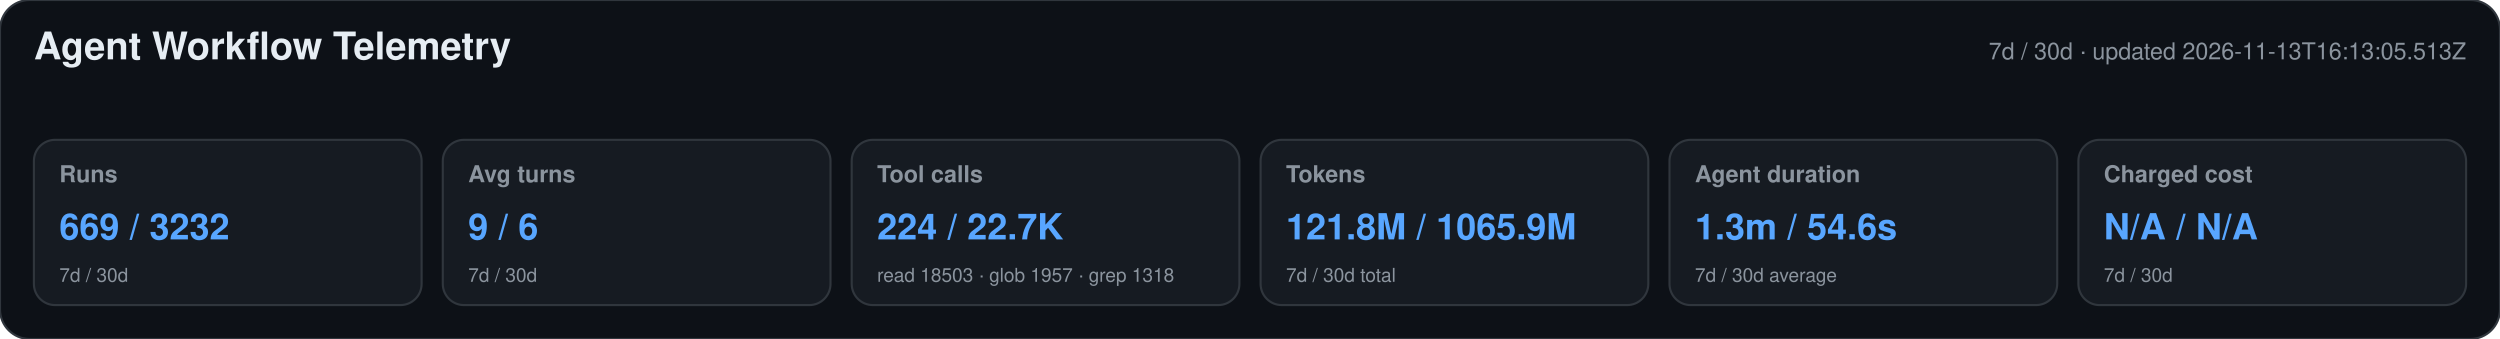
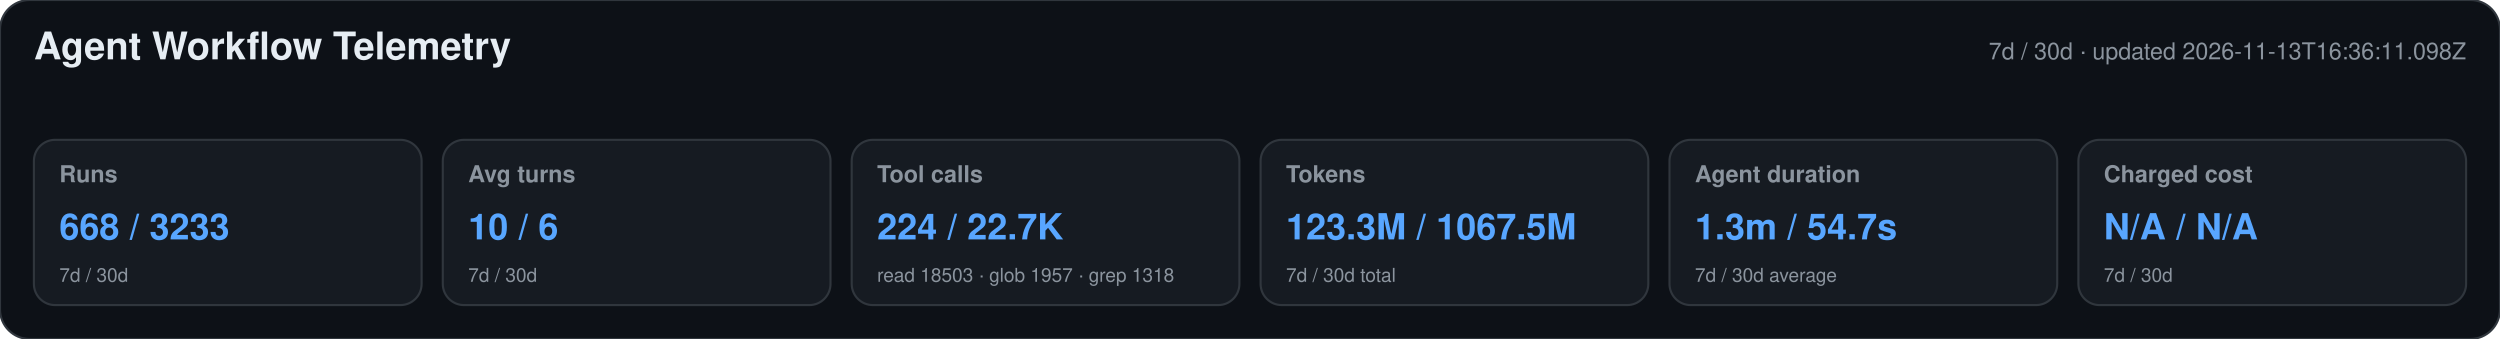
<svg xmlns="http://www.w3.org/2000/svg" width="1180" height="160" viewBox="0 0 1180 160" role="img" aria-labelledby="title desc">
  <style>text{font-family:-apple-system,BlinkMacSystemFont,"Segoe UI",Helvetica,Arial,sans-serif}.heading{font-size:18px;font-weight:650;fill:#e6edf3}.meta,.label,.secondary{fill:#8b949e}.meta,.label{font-size:11px}.label{font-weight:600}.primary{font-size:17px;font-weight:700;fill:#58a6ff}.secondary{font-size:9px}</style>
  <rect width="1180" height="160" rx="14" fill="#0d1117" stroke="#30363d" />
  <text x="16" y="28" class="heading">Agent Workflow Telemetry</text>
-   <text x="1164" y="28" text-anchor="end" class="meta">7d / 30d · updated 2026-11-13T16:13:05.513Z</text>
+   <text x="1164" y="28" text-anchor="end" class="meta">7d / 30d · updated 2026-11-13T16:36:11.098Z</text>
  <g>
    <rect x="16" y="66" width="183" height="78" rx="10" fill="#161b22" stroke="#30363d" />
    <text x="28" y="86" class="label">Runs</text>
-     <text x="28" y="113" class="primary">669 / 3232</text>
+     <text x="28" y="113" class="primary">668 / 3233</text>
    <text x="28" y="133" class="secondary">7d / 30d</text>
  </g>
  <g>
    <rect x="209" y="66" width="183" height="78" rx="10" fill="#161b22" stroke="#30363d" />
    <text x="221" y="86" class="label">Avg turns</text>
-     <text x="221" y="113" class="primary">9 / 6</text>
+     <text x="221" y="113" class="primary">10 / 6</text>
    <text x="221" y="133" class="secondary">7d / 30d</text>
  </g>
  <g>
    <rect x="402" y="66" width="183" height="78" rx="10" fill="#161b22" stroke="#30363d" />
    <text x="414" y="86" class="label">Tool calls</text>
    <text x="414" y="113" class="primary">224 / 22.7K</text>
    <text x="414" y="133" class="secondary">read 18503 · glob 1957 · grep 1318</text>
  </g>
  <g>
    <rect x="595" y="66" width="183" height="78" rx="10" fill="#161b22" stroke="#30363d" />
    <text x="607" y="86" class="label">Tokens</text>
-     <text x="607" y="113" class="primary">121.8M / 1065.9M</text>
+     <text x="607" y="113" class="primary">123.3M / 1067.5M</text>
    <text x="607" y="133" class="secondary">7d / 30d total</text>
  </g>
  <g>
    <rect x="788" y="66" width="183" height="78" rx="10" fill="#161b22" stroke="#30363d" />
    <text x="800" y="86" class="label">Agent duration</text>
-     <text x="800" y="113" class="primary">1.3m / 54.6s</text>
+     <text x="800" y="113" class="primary">1.3m / 54.7s</text>
    <text x="800" y="133" class="secondary">7d / 30d average</text>
  </g>
  <g>
    <rect x="981" y="66" width="183" height="78" rx="10" fill="#161b22" stroke="#30363d" />
    <text x="993" y="86" class="label">Charged cost</text>
    <text x="993" y="113" class="primary">N/A / N/A</text>
    <text x="993" y="133" class="secondary">7d / 30d</text>
  </g>
</svg>
